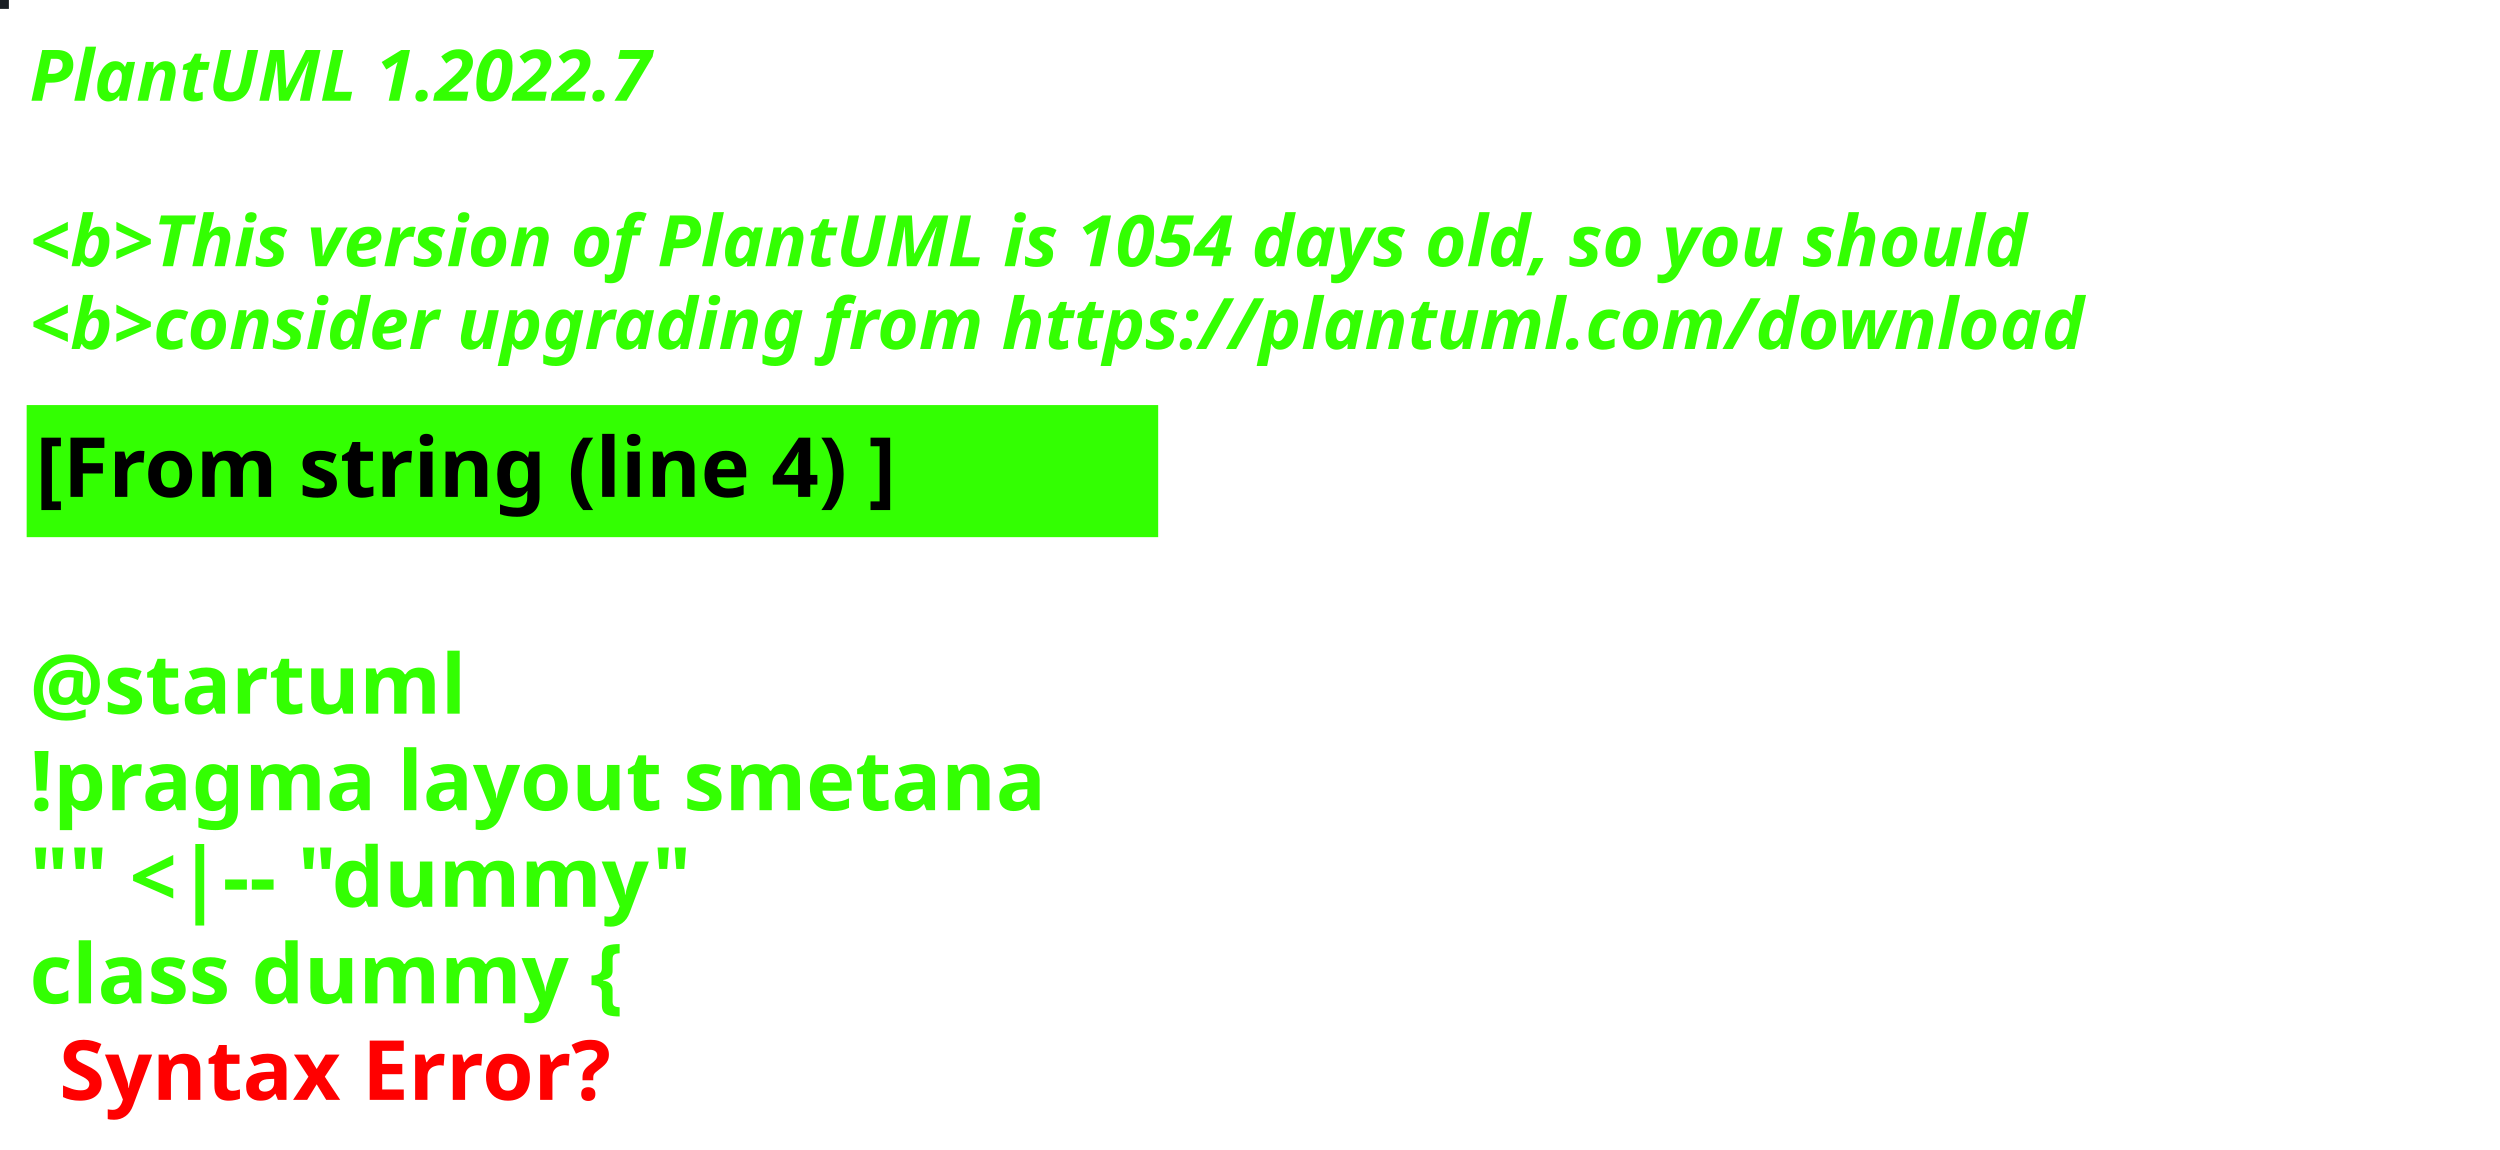
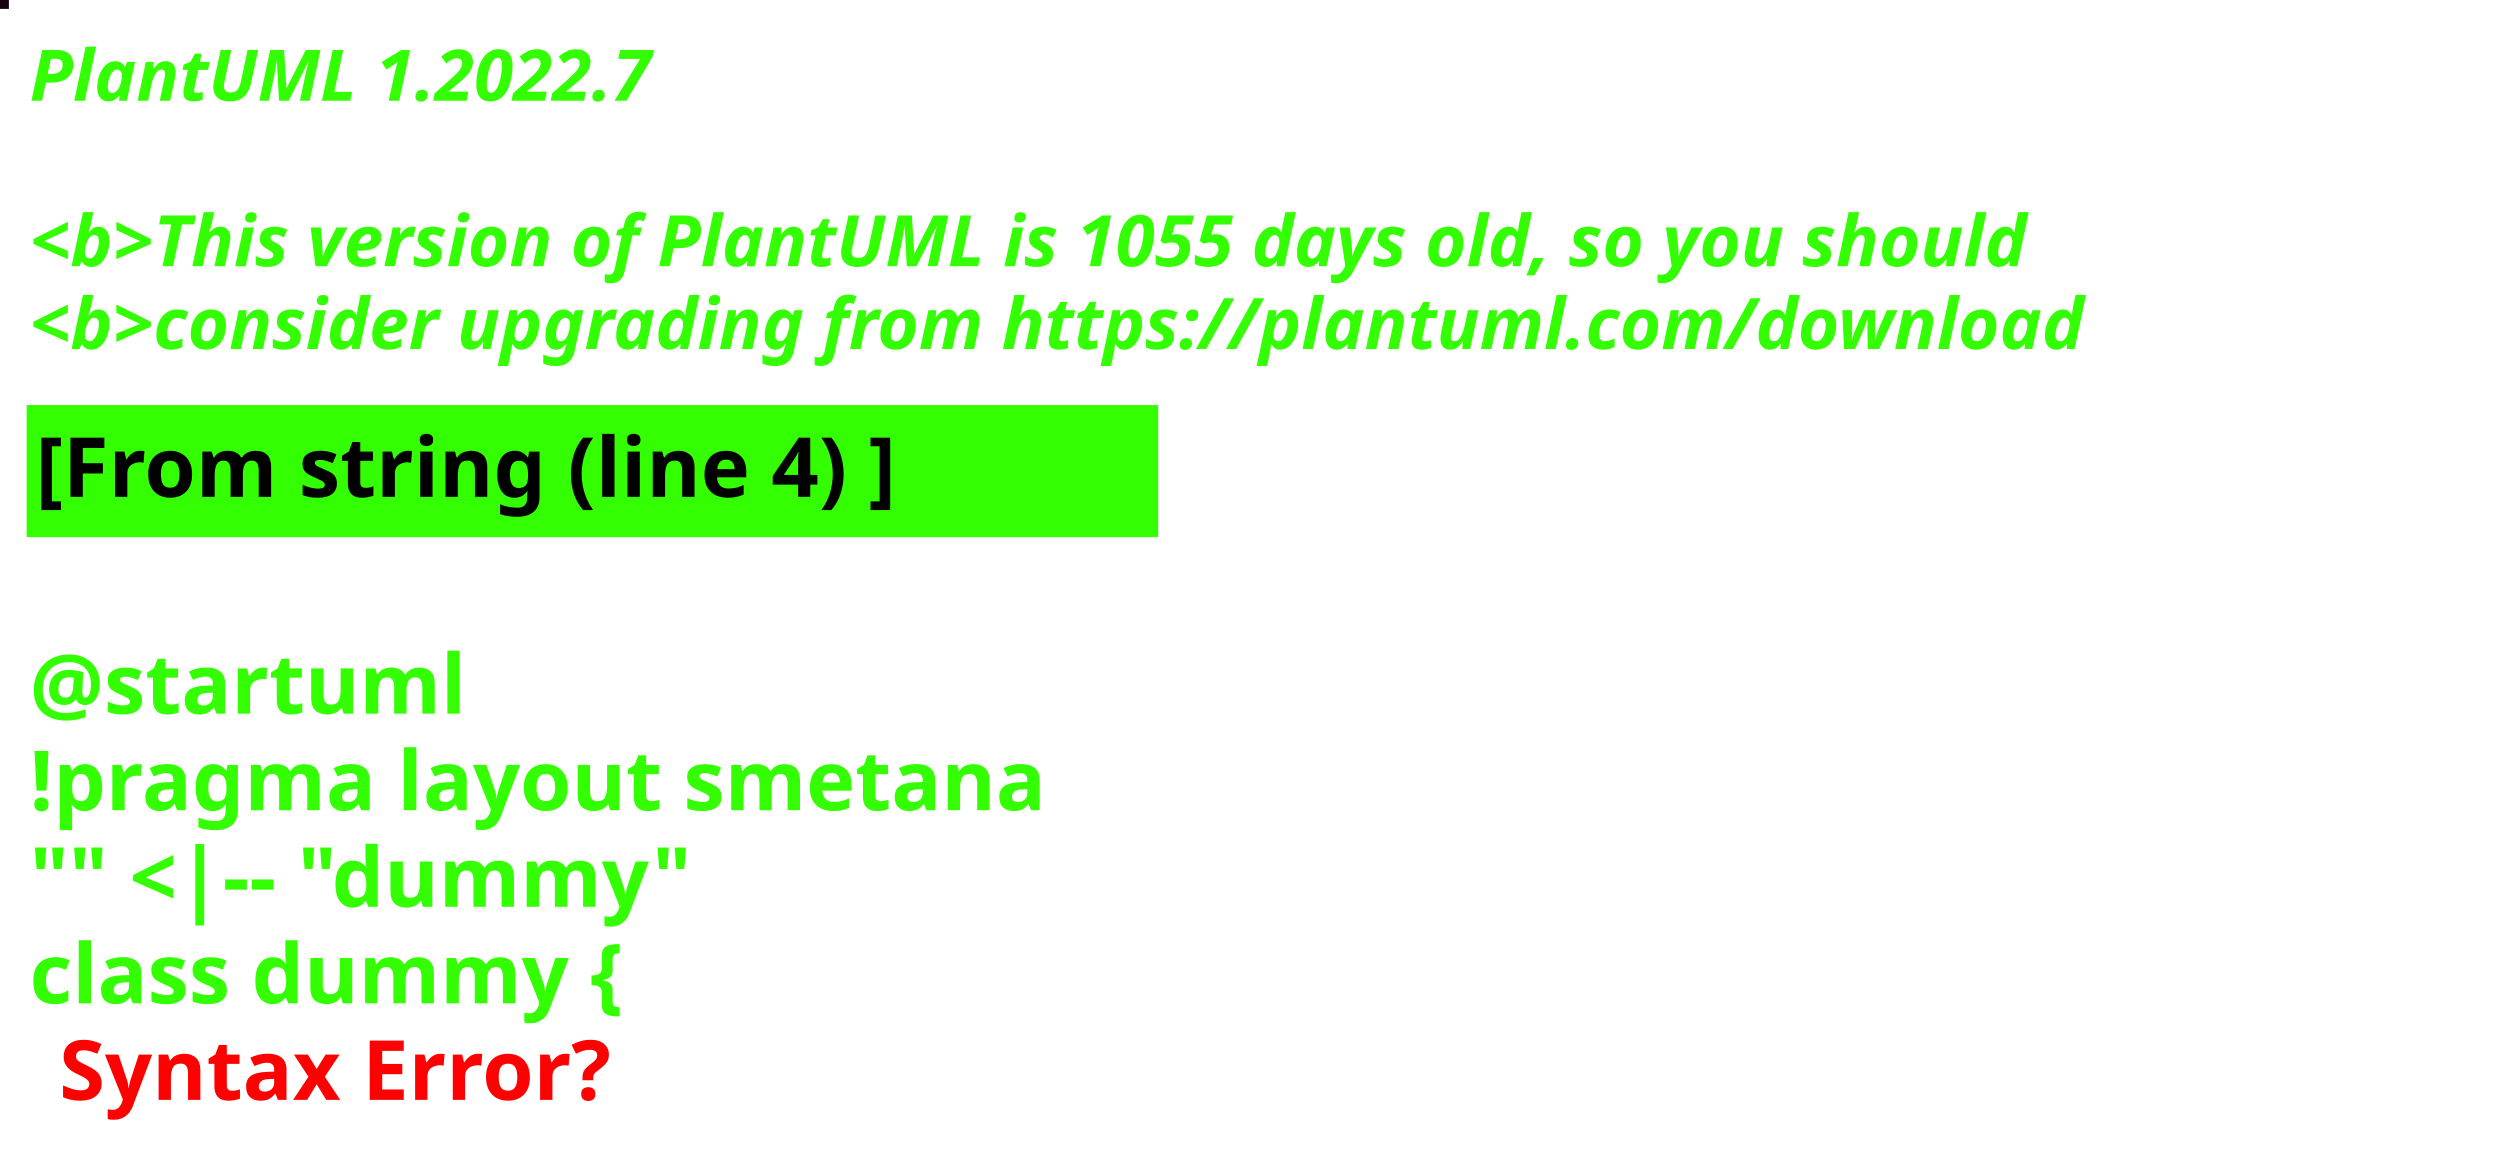
<svg xmlns="http://www.w3.org/2000/svg" contentStyleType="text/css" height="194px" preserveAspectRatio="none" style="width:422px;height:194px;background:#000000;" version="1.1" viewBox="0 0 422 194" width="422px" zoomAndPan="magnify">
  <defs />
  <g>
-     <rect fill="#191E23" height="1" style="stroke:#191E23;stroke-width:1.0;" width="1" x="0" y="0" />
+     <rect fill="#190210" height="1" style="stroke:#190210;stroke-width:1.0;" width="1" x="0" y="0" />
    <text fill="#33FF02" font-family="sans-serif" font-size="12" font-style="italic" font-weight="bold" lengthAdjust="spacing" textLength="127" x="5" y="17">PlantUML 1.2022.7</text>
    <text fill="#33FF02" font-family="sans-serif" font-size="12" font-style="italic" font-weight="bold" lengthAdjust="spacing" textLength="4" x="5" y="30.969"> </text>
-     <text fill="#33FF02" font-family="sans-serif" font-size="12" font-style="italic" font-weight="bold" lengthAdjust="spacing" textLength="407" x="5" y="44.938">&lt;b&gt;This version of PlantUML is 1054 days old, so you should</text>
+     <text fill="#33FF02" font-family="sans-serif" font-size="12" font-style="italic" font-weight="bold" lengthAdjust="spacing" textLength="407" x="5" y="44.938">&lt;b&gt;This version of PlantUML is 1055 days old, so you should</text>
    <text fill="#33FF02" font-family="sans-serif" font-size="12" font-style="italic" font-weight="bold" lengthAdjust="spacing" textLength="408" x="5" y="58.906">&lt;b&gt;consider upgrading from https://plantuml.com/download</text>
    <rect fill="#33FF02" height="21.297" style="stroke:#33FF02;stroke-width:1.0;" width="190" x="5" y="68.875" />
    <text fill="#000000" font-family="sans-serif" font-size="14" font-weight="bold" lengthAdjust="spacing" textLength="168" x="6" y="83.875">[From string (line 4) ]</text>
    <text fill="#33FF02" font-family="sans-serif" font-size="14" font-weight="bold" lengthAdjust="spacing" textLength="5" x="5" y="104.172"> </text>
    <text fill="#33FF02" font-family="sans-serif" font-size="14" font-weight="bold" lengthAdjust="spacing" textLength="79" x="5" y="120.469">@startuml</text>
    <text fill="#33FF02" font-family="sans-serif" font-size="14" font-weight="bold" lengthAdjust="spacing" textLength="190" x="5" y="136.766">!pragma layout smetana</text>
    <text fill="#33FF02" font-family="sans-serif" font-size="14" font-weight="bold" lengthAdjust="spacing" textLength="124" x="5" y="153.062">"" &lt;|-- "dummy"</text>
    <text fill="#33FF02" font-family="sans-serif" font-size="14" font-weight="bold" lengthAdjust="spacing" text-decoration="wavy underline" textLength="117" x="5" y="169.359">class dummy {</text>
    <text fill="#FF0000" font-family="sans-serif" font-size="14" font-weight="bold" lengthAdjust="spacing" textLength="106" x="10" y="185.656">Syntax Error?</text>
  </g>
</svg>
